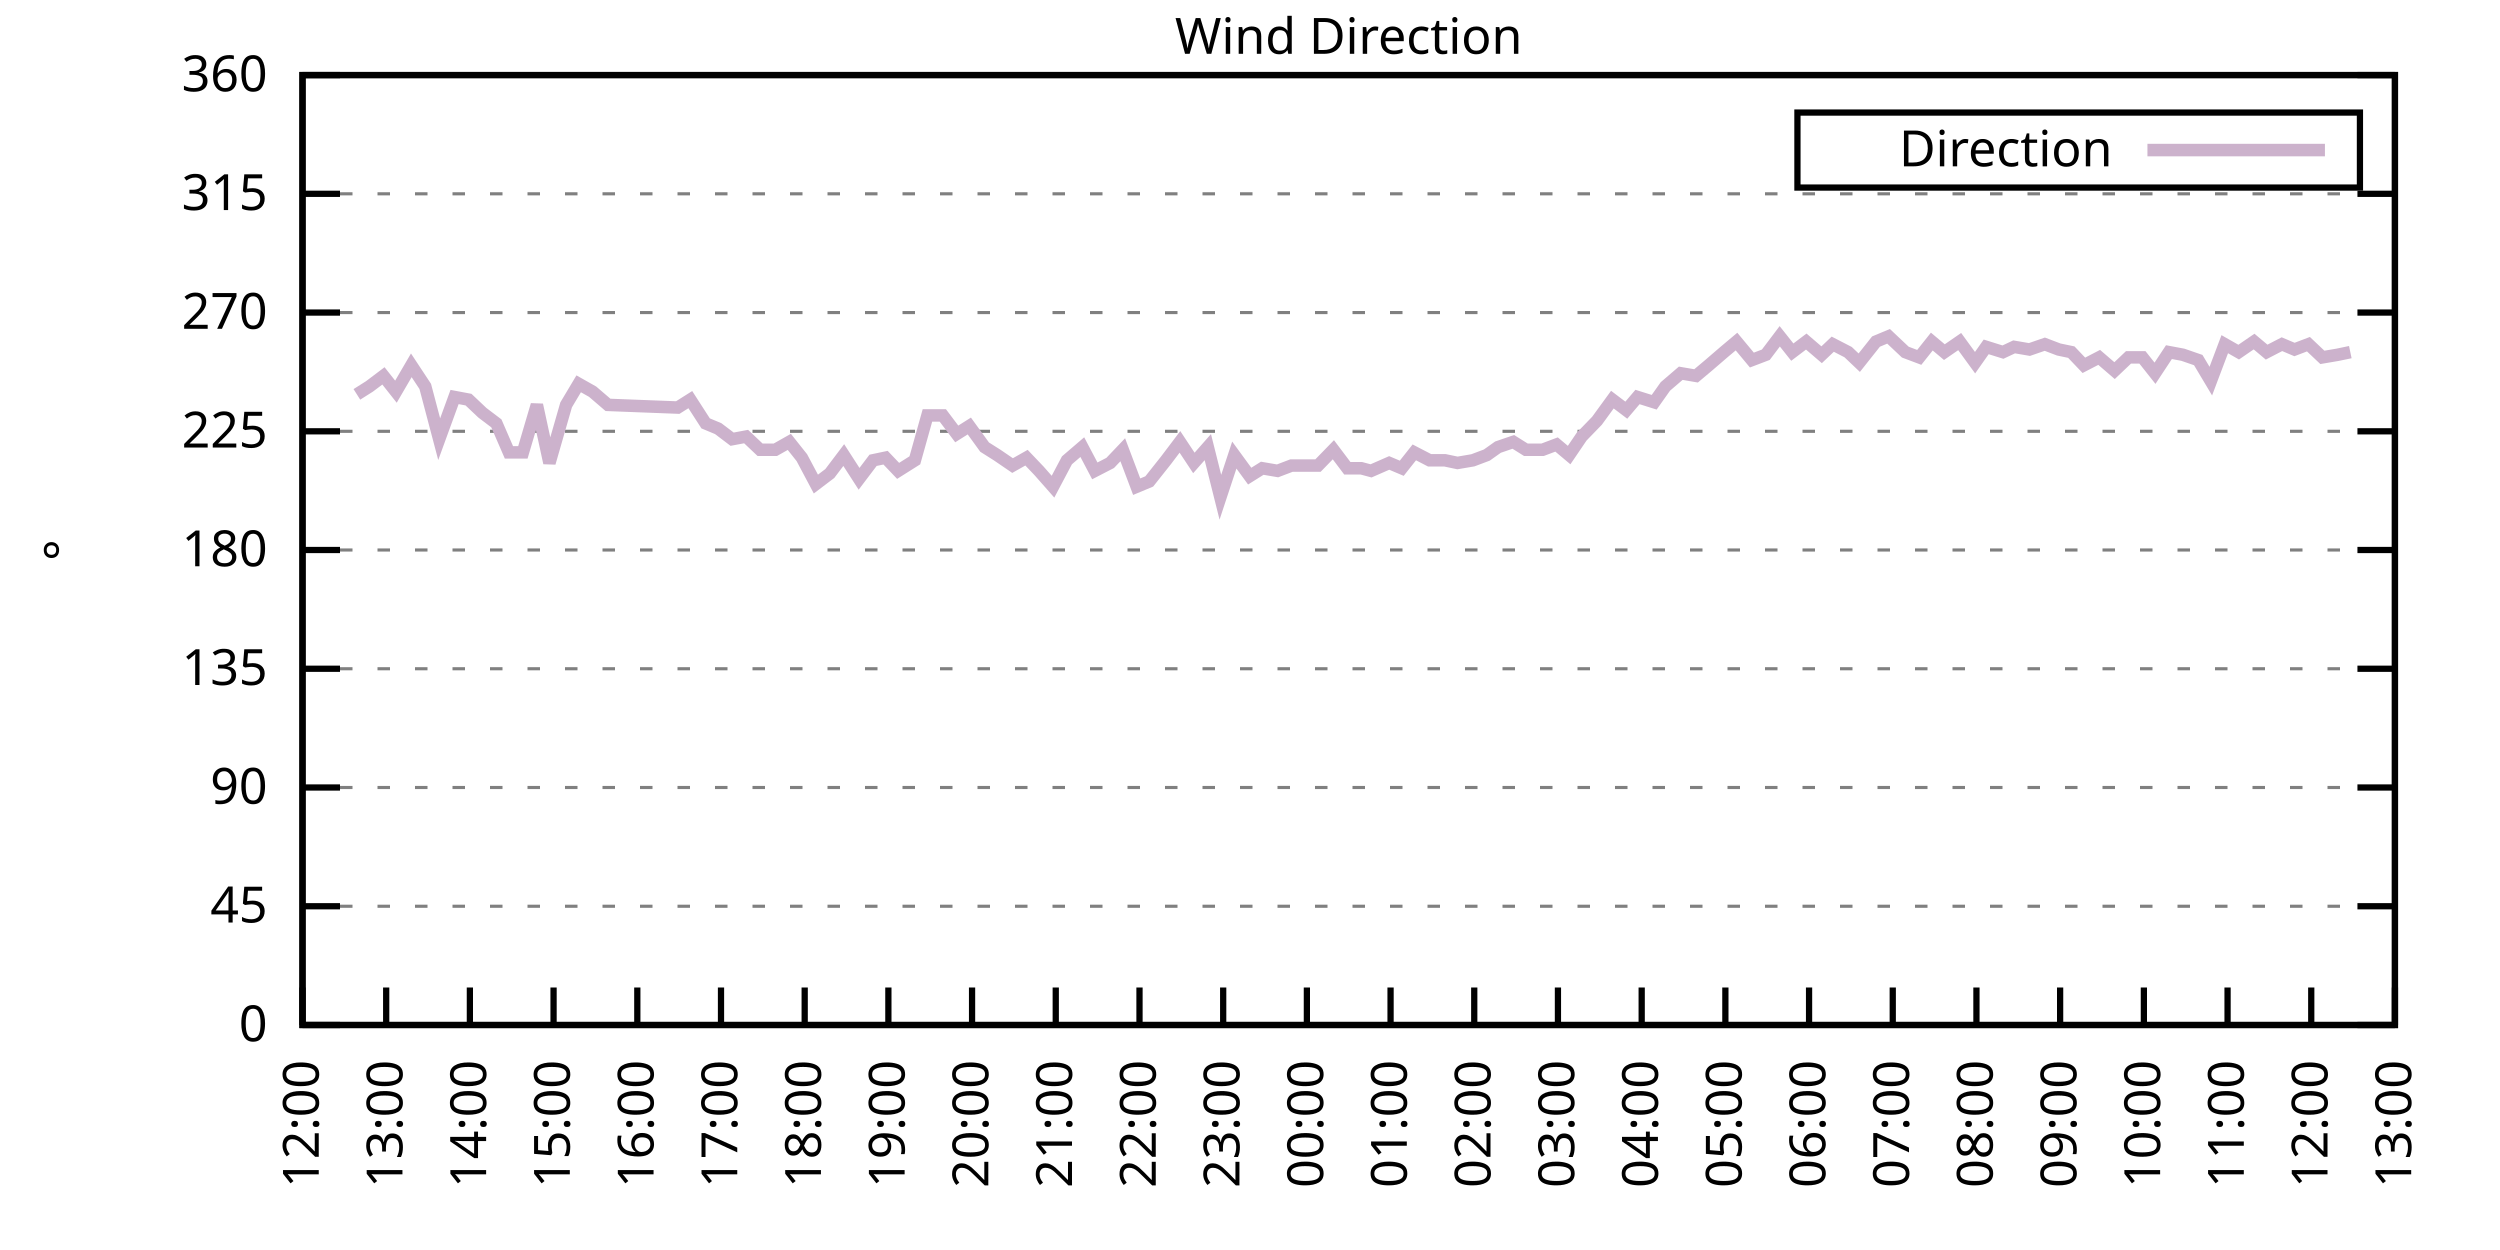
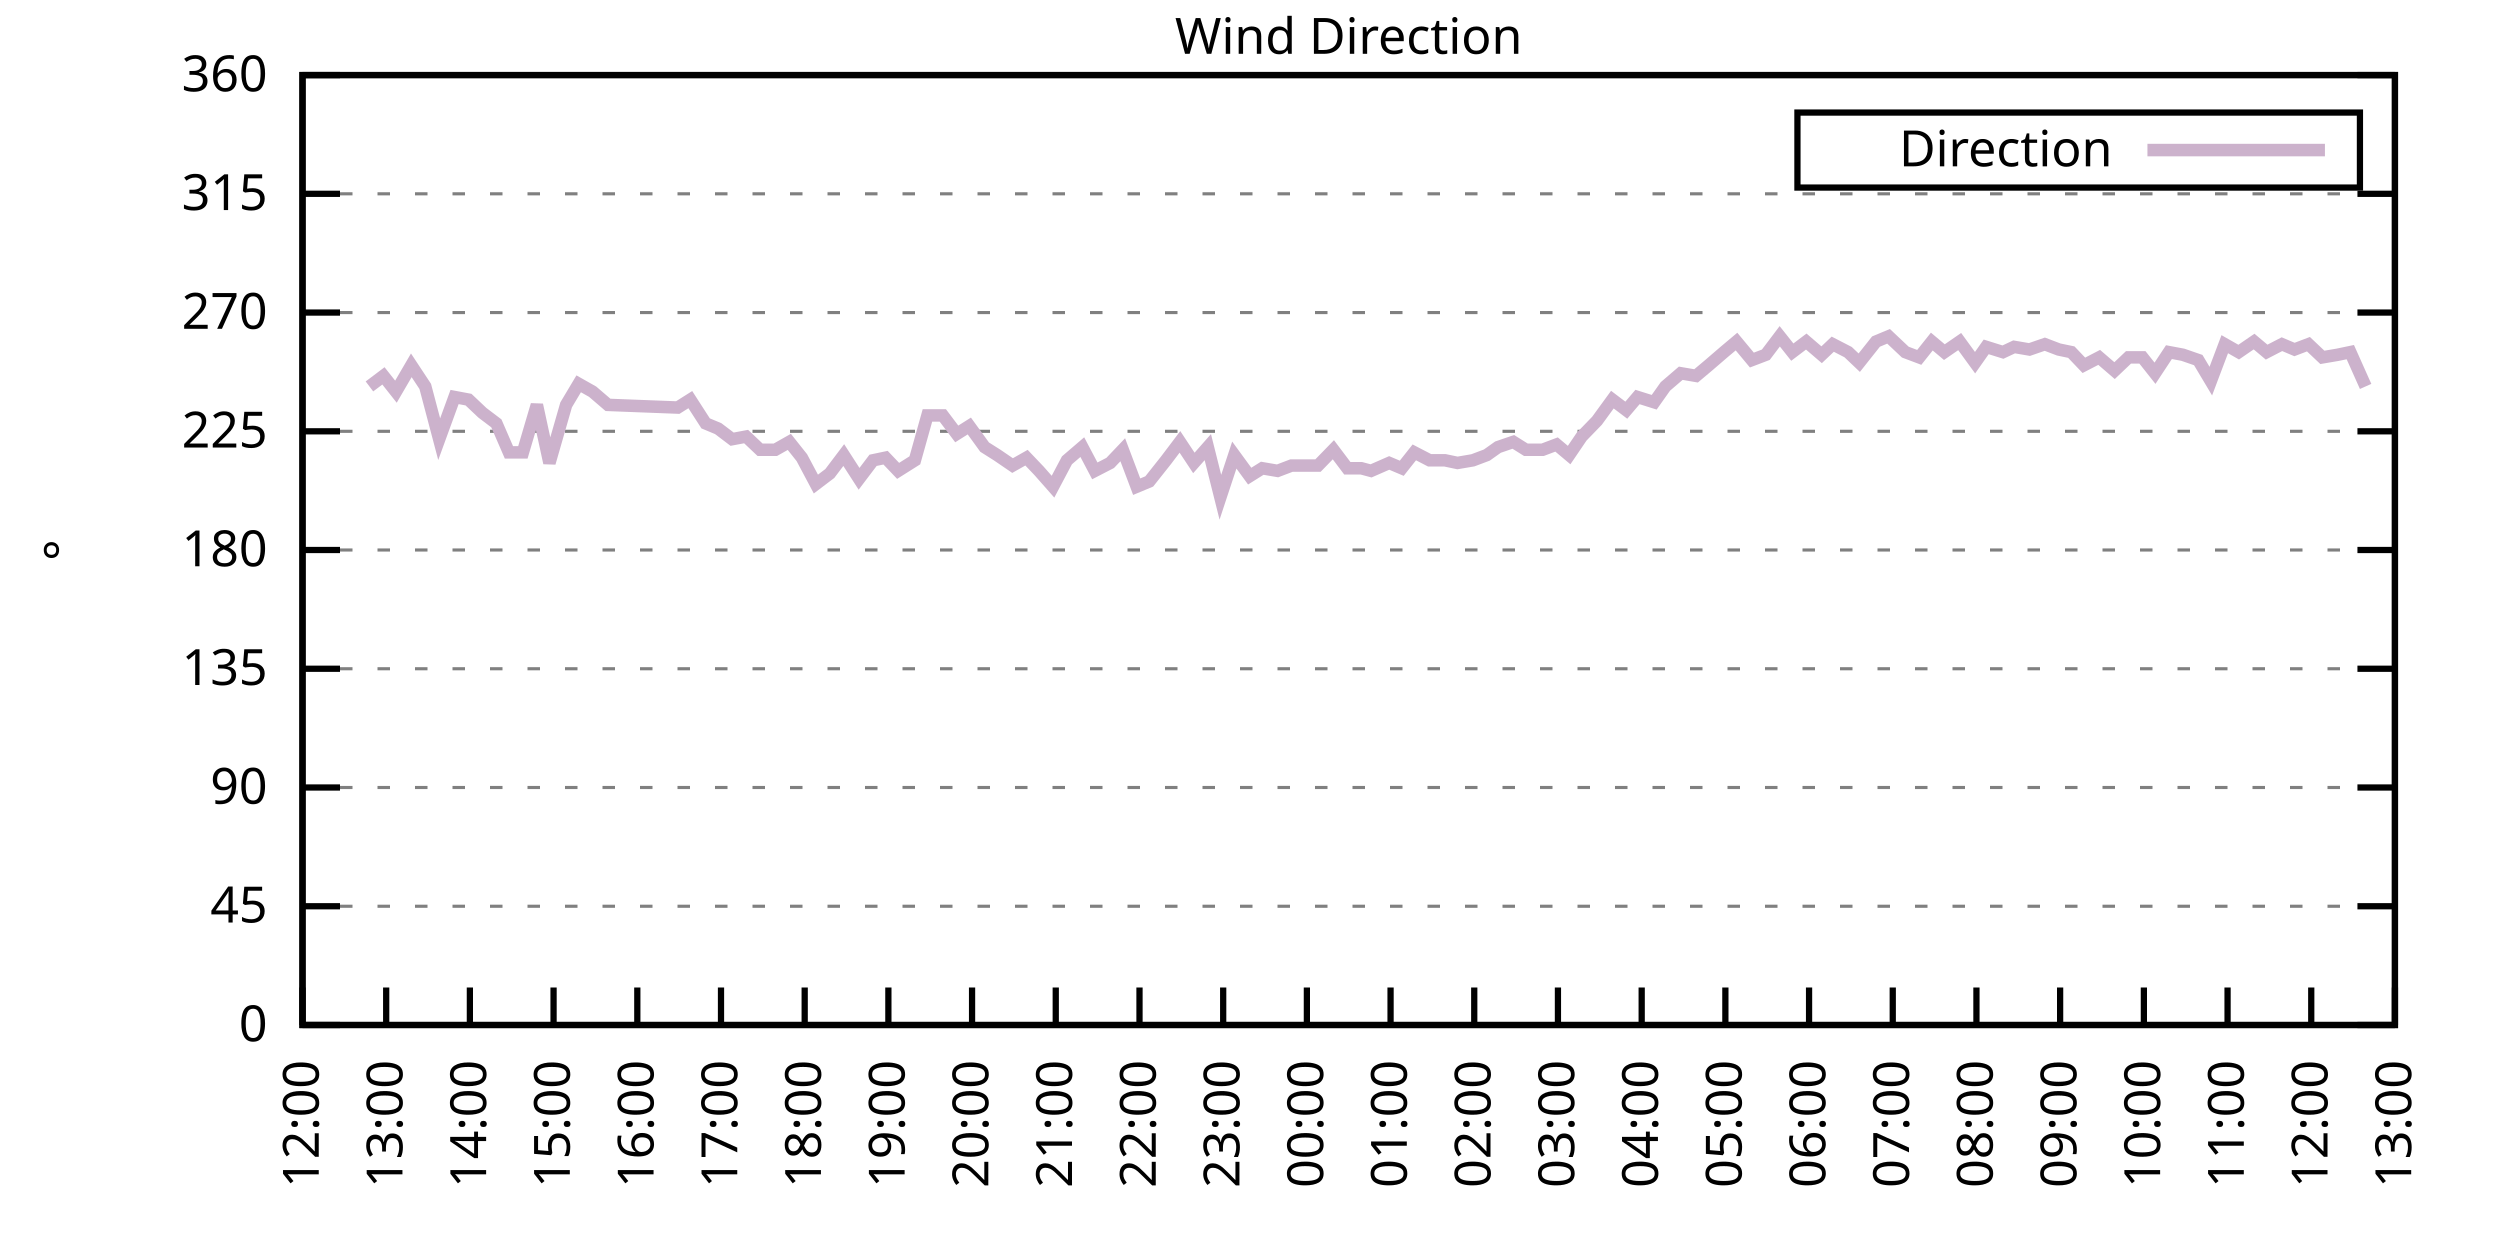
<svg xmlns="http://www.w3.org/2000/svg" xmlns:xlink="http://www.w3.org/1999/xlink" width="400" height="200" viewBox="0 0 400 200">
  <g id="gnuplot_canvas">
    <rect x="0" y="0" width="400" height="200" fill="none" />
    <defs>
      <circle id="gpDot" r="0.5" stroke-width="0.5" stroke="currentColor" />
      <path id="gpPt0" stroke-width="0.333" stroke="currentColor" d="M-1,0 h2 M0,-1 v2" />
      <path id="gpPt1" stroke-width="0.333" stroke="currentColor" d="M-1,-1 L1,1 M1,-1 L-1,1" />
      <path id="gpPt2" stroke-width="0.333" stroke="currentColor" d="M-1,0 L1,0 M0,-1 L0,1 M-1,-1 L1,1 M-1,1 L1,-1" />
      <rect id="gpPt3" stroke-width="0.333" stroke="currentColor" x="-1" y="-1" width="2" height="2" />
      <rect id="gpPt4" stroke-width="0.333" stroke="currentColor" fill="currentColor" x="-1" y="-1" width="2" height="2" />
      <circle id="gpPt5" stroke-width="0.333" stroke="currentColor" cx="0" cy="0" r="1" />
      <use xlink:href="#gpPt5" id="gpPt6" fill="currentColor" stroke="none" />
      <path id="gpPt7" stroke-width="0.333" stroke="currentColor" d="M0,-1.33 L-1.33,0.67 L1.33,0.67 z" />
      <use xlink:href="#gpPt7" id="gpPt8" fill="currentColor" stroke="none" />
      <use xlink:href="#gpPt7" id="gpPt9" stroke="currentColor" transform="rotate(180)" />
      <use xlink:href="#gpPt9" id="gpPt10" fill="currentColor" stroke="none" />
      <use xlink:href="#gpPt3" id="gpPt11" stroke="currentColor" transform="rotate(45)" />
      <use xlink:href="#gpPt11" id="gpPt12" fill="currentColor" stroke="none" />
      <path id="gpPt13" stroke-width="0.333" stroke="currentColor" d="M0,1.330 L1.265,0.411 L0.782,-1.067 L-0.782,-1.076 L-1.265,0.411 z" />
      <use xlink:href="#gpPt13" id="gpPt14" fill="currentColor" stroke="none" />
      <filter id="textbox" filterUnits="objectBoundingBox" x="0" y="0" height="1" width="1">
        <feFlood flood-color="white" flood-opacity="1" result="bgnd" />
        <feComposite in="SourceGraphic" in2="bgnd" operator="atop" />
      </filter>
      <filter id="greybox" filterUnits="objectBoundingBox" x="0" y="0" height="1" width="1">
        <feFlood flood-color="lightgrey" flood-opacity="1" result="grey" />
        <feComposite in="SourceGraphic" in2="grey" operator="atop" />
      </filter>
    </defs>
    <g fill="none" color="white" stroke="currentColor" stroke-width="1.00" stroke-linecap="butt" stroke-linejoin="miter">
</g>
    <g fill="none" color="black" stroke="currentColor" stroke-width="1.00" stroke-linecap="butt" stroke-linejoin="miter">
      <g stroke="none" shape-rendering="crispEdges">
        <polygon fill="rgb(255, 255, 255)" points="48.40,164.00 383.18,164.00 383.18,12.02 48.40,12.02 " />
      </g>
    </g>
    <g fill="none" color="black" stroke="currentColor" stroke-width="1.00" stroke-linecap="butt" stroke-linejoin="miter">
</g>
    <g fill="none" color="black" stroke="black" stroke-width="0.50" stroke-linecap="butt" stroke-linejoin="miter">
</g>
    <g fill="none" color="gray" stroke="currentColor" stroke-width="0.50" stroke-linecap="butt" stroke-linejoin="miter">
      <path stroke="gray" stroke-dasharray="2,4" class="gridline" d="M48.40,164.00 L383.19,164.00  " />
    </g>
    <g fill="none" color="gray" stroke="gray" stroke-width="1.00" stroke-linecap="butt" stroke-linejoin="miter">
</g>
    <g fill="none" color="black" stroke="currentColor" stroke-width="1.00" stroke-linecap="butt" stroke-linejoin="miter">
      <path stroke="black" d="M48.40,164.00 L54.40,164.00 M383.19,164.00 L377.19,164.00  " />
      <g transform="translate(42.80,166.60)" stroke="none" fill="black" font-family="Sans" font-size="8.00" text-anchor="end">
        <text>
          <tspan font-family="Sans"> 0</tspan>
        </text>
      </g>
    </g>
    <g fill="none" color="black" stroke="currentColor" stroke-width="1.00" stroke-linecap="butt" stroke-linejoin="miter">
</g>
    <g fill="none" color="black" stroke="black" stroke-width="0.50" stroke-linecap="butt" stroke-linejoin="miter">
</g>
    <g fill="none" color="gray" stroke="currentColor" stroke-width="0.50" stroke-linecap="butt" stroke-linejoin="miter">
      <path stroke="gray" stroke-dasharray="2,4" class="gridline" d="M48.40,145.00 L383.19,145.00  " />
    </g>
    <g fill="none" color="gray" stroke="gray" stroke-width="1.00" stroke-linecap="butt" stroke-linejoin="miter">
</g>
    <g fill="none" color="black" stroke="currentColor" stroke-width="1.00" stroke-linecap="butt" stroke-linejoin="miter">
      <path stroke="black" d="M48.40,145.00 L54.40,145.00 M383.19,145.00 L377.19,145.00  " />
      <g transform="translate(42.80,147.60)" stroke="none" fill="black" font-family="Sans" font-size="8.00" text-anchor="end">
        <text>
          <tspan font-family="Sans"> 45</tspan>
        </text>
      </g>
    </g>
    <g fill="none" color="black" stroke="currentColor" stroke-width="1.00" stroke-linecap="butt" stroke-linejoin="miter">
</g>
    <g fill="none" color="black" stroke="black" stroke-width="0.50" stroke-linecap="butt" stroke-linejoin="miter">
</g>
    <g fill="none" color="gray" stroke="currentColor" stroke-width="0.50" stroke-linecap="butt" stroke-linejoin="miter">
      <path stroke="gray" stroke-dasharray="2,4" class="gridline" d="M48.40,126.00 L383.19,126.00  " />
    </g>
    <g fill="none" color="gray" stroke="gray" stroke-width="1.00" stroke-linecap="butt" stroke-linejoin="miter">
</g>
    <g fill="none" color="black" stroke="currentColor" stroke-width="1.00" stroke-linecap="butt" stroke-linejoin="miter">
      <path stroke="black" d="M48.40,126.00 L54.40,126.00 M383.19,126.00 L377.19,126.00  " />
      <g transform="translate(42.80,128.60)" stroke="none" fill="black" font-family="Sans" font-size="8.00" text-anchor="end">
        <text>
          <tspan font-family="Sans"> 90</tspan>
        </text>
      </g>
    </g>
    <g fill="none" color="black" stroke="currentColor" stroke-width="1.00" stroke-linecap="butt" stroke-linejoin="miter">
</g>
    <g fill="none" color="black" stroke="black" stroke-width="0.50" stroke-linecap="butt" stroke-linejoin="miter">
</g>
    <g fill="none" color="gray" stroke="currentColor" stroke-width="0.50" stroke-linecap="butt" stroke-linejoin="miter">
      <path stroke="gray" stroke-dasharray="2,4" class="gridline" d="M48.40,107.00 L383.19,107.00  " />
    </g>
    <g fill="none" color="gray" stroke="gray" stroke-width="1.00" stroke-linecap="butt" stroke-linejoin="miter">
</g>
    <g fill="none" color="black" stroke="currentColor" stroke-width="1.00" stroke-linecap="butt" stroke-linejoin="miter">
      <path stroke="black" d="M48.40,107.00 L54.40,107.00 M383.19,107.00 L377.19,107.00  " />
      <g transform="translate(42.80,109.60)" stroke="none" fill="black" font-family="Sans" font-size="8.00" text-anchor="end">
        <text>
          <tspan font-family="Sans"> 135</tspan>
        </text>
      </g>
    </g>
    <g fill="none" color="black" stroke="currentColor" stroke-width="1.00" stroke-linecap="butt" stroke-linejoin="miter">
</g>
    <g fill="none" color="black" stroke="black" stroke-width="0.50" stroke-linecap="butt" stroke-linejoin="miter">
</g>
    <g fill="none" color="gray" stroke="currentColor" stroke-width="0.50" stroke-linecap="butt" stroke-linejoin="miter">
      <path stroke="gray" stroke-dasharray="2,4" class="gridline" d="M48.40,88.00 L383.19,88.00  " />
    </g>
    <g fill="none" color="gray" stroke="gray" stroke-width="1.00" stroke-linecap="butt" stroke-linejoin="miter">
</g>
    <g fill="none" color="black" stroke="currentColor" stroke-width="1.00" stroke-linecap="butt" stroke-linejoin="miter">
      <path stroke="black" d="M48.40,88.00 L54.40,88.00 M383.19,88.00 L377.19,88.00  " />
      <g transform="translate(42.80,90.60)" stroke="none" fill="black" font-family="Sans" font-size="8.00" text-anchor="end">
        <text>
          <tspan font-family="Sans"> 180</tspan>
        </text>
      </g>
    </g>
    <g fill="none" color="black" stroke="currentColor" stroke-width="1.00" stroke-linecap="butt" stroke-linejoin="miter">
</g>
    <g fill="none" color="black" stroke="black" stroke-width="0.50" stroke-linecap="butt" stroke-linejoin="miter">
</g>
    <g fill="none" color="gray" stroke="currentColor" stroke-width="0.50" stroke-linecap="butt" stroke-linejoin="miter">
      <path stroke="gray" stroke-dasharray="2,4" class="gridline" d="M48.40,69.01 L383.19,69.01  " />
    </g>
    <g fill="none" color="gray" stroke="gray" stroke-width="1.00" stroke-linecap="butt" stroke-linejoin="miter">
</g>
    <g fill="none" color="black" stroke="currentColor" stroke-width="1.00" stroke-linecap="butt" stroke-linejoin="miter">
      <path stroke="black" d="M48.40,69.01 L54.40,69.01 M383.19,69.01 L377.19,69.01  " />
      <g transform="translate(42.80,71.61)" stroke="none" fill="black" font-family="Sans" font-size="8.00" text-anchor="end">
        <text>
          <tspan font-family="Sans"> 225</tspan>
        </text>
      </g>
    </g>
    <g fill="none" color="black" stroke="currentColor" stroke-width="1.00" stroke-linecap="butt" stroke-linejoin="miter">
</g>
    <g fill="none" color="black" stroke="black" stroke-width="0.50" stroke-linecap="butt" stroke-linejoin="miter">
</g>
    <g fill="none" color="gray" stroke="currentColor" stroke-width="0.50" stroke-linecap="butt" stroke-linejoin="miter">
      <path stroke="gray" stroke-dasharray="2,4" class="gridline" d="M48.40,50.01 L383.19,50.01  " />
    </g>
    <g fill="none" color="gray" stroke="gray" stroke-width="1.00" stroke-linecap="butt" stroke-linejoin="miter">
</g>
    <g fill="none" color="black" stroke="currentColor" stroke-width="1.00" stroke-linecap="butt" stroke-linejoin="miter">
      <path stroke="black" d="M48.40,50.01 L54.40,50.01 M383.19,50.01 L377.19,50.01  " />
      <g transform="translate(42.80,52.61)" stroke="none" fill="black" font-family="Sans" font-size="8.00" text-anchor="end">
        <text>
          <tspan font-family="Sans"> 270</tspan>
        </text>
      </g>
    </g>
    <g fill="none" color="black" stroke="currentColor" stroke-width="1.00" stroke-linecap="butt" stroke-linejoin="miter">
</g>
    <g fill="none" color="black" stroke="black" stroke-width="0.50" stroke-linecap="butt" stroke-linejoin="miter">
</g>
    <g fill="none" color="gray" stroke="currentColor" stroke-width="0.50" stroke-linecap="butt" stroke-linejoin="miter">
      <path stroke="gray" stroke-dasharray="2,4" class="gridline" d="M48.40,31.01 L383.19,31.01  " />
    </g>
    <g fill="none" color="gray" stroke="gray" stroke-width="1.00" stroke-linecap="butt" stroke-linejoin="miter">
</g>
    <g fill="none" color="black" stroke="currentColor" stroke-width="1.00" stroke-linecap="butt" stroke-linejoin="miter">
      <path stroke="black" d="M48.40,31.01 L54.40,31.01 M383.19,31.01 L377.19,31.01  " />
      <g transform="translate(42.80,33.61)" stroke="none" fill="black" font-family="Sans" font-size="8.00" text-anchor="end">
        <text>
          <tspan font-family="Sans"> 315</tspan>
        </text>
      </g>
    </g>
    <g fill="none" color="black" stroke="currentColor" stroke-width="1.00" stroke-linecap="butt" stroke-linejoin="miter">
</g>
    <g fill="none" color="black" stroke="black" stroke-width="0.50" stroke-linecap="butt" stroke-linejoin="miter">
</g>
    <g fill="none" color="gray" stroke="currentColor" stroke-width="0.50" stroke-linecap="butt" stroke-linejoin="miter">
      <path stroke="gray" stroke-dasharray="2,4" class="gridline" d="M48.40,12.01 L383.19,12.01  " />
    </g>
    <g fill="none" color="gray" stroke="gray" stroke-width="1.00" stroke-linecap="butt" stroke-linejoin="miter">
</g>
    <g fill="none" color="black" stroke="currentColor" stroke-width="1.00" stroke-linecap="butt" stroke-linejoin="miter">
      <path stroke="black" d="M48.40,12.01 L54.40,12.01 M383.19,12.01 L377.19,12.01  " />
      <g transform="translate(42.80,14.61)" stroke="none" fill="black" font-family="Sans" font-size="8.00" text-anchor="end">
        <text>
          <tspan font-family="Sans"> 360</tspan>
        </text>
      </g>
    </g>
    <g fill="none" color="black" stroke="currentColor" stroke-width="1.00" stroke-linecap="butt" stroke-linejoin="miter">
      <path stroke="black" d="M48.40,164.00 L48.40,158.00  " />
      <g transform="translate(51.00,169.60) rotate(270.00)" stroke="none" fill="black" font-family="Sans" font-size="8.00" text-anchor="end">
        <text>
          <tspan font-family="Sans">12:00</tspan>
        </text>
      </g>
    </g>
    <g fill="none" color="black" stroke="currentColor" stroke-width="1.00" stroke-linecap="butt" stroke-linejoin="miter">
      <path stroke="black" d="M61.79,164.00 L61.79,158.00  " />
      <g transform="translate(64.39,169.60) rotate(270.00)" stroke="none" fill="black" font-family="Sans" font-size="8.00" text-anchor="end">
        <text>
          <tspan font-family="Sans">13:00</tspan>
        </text>
      </g>
    </g>
    <g fill="none" color="black" stroke="currentColor" stroke-width="1.00" stroke-linecap="butt" stroke-linejoin="miter">
      <path stroke="black" d="M75.18,164.00 L75.18,158.00  " />
      <g transform="translate(77.78,169.60) rotate(270.00)" stroke="none" fill="black" font-family="Sans" font-size="8.00" text-anchor="end">
        <text>
          <tspan font-family="Sans">14:00</tspan>
        </text>
      </g>
    </g>
    <g fill="none" color="black" stroke="currentColor" stroke-width="1.00" stroke-linecap="butt" stroke-linejoin="miter">
      <path stroke="black" d="M88.57,164.00 L88.57,158.00  " />
      <g transform="translate(91.17,169.60) rotate(270.00)" stroke="none" fill="black" font-family="Sans" font-size="8.00" text-anchor="end">
        <text>
          <tspan font-family="Sans">15:00</tspan>
        </text>
      </g>
    </g>
    <g fill="none" color="black" stroke="currentColor" stroke-width="1.00" stroke-linecap="butt" stroke-linejoin="miter">
      <path stroke="black" d="M101.97,164.00 L101.97,158.00  " />
      <g transform="translate(104.57,169.60) rotate(270.00)" stroke="none" fill="black" font-family="Sans" font-size="8.00" text-anchor="end">
        <text>
          <tspan font-family="Sans">16:00</tspan>
        </text>
      </g>
    </g>
    <g fill="none" color="black" stroke="currentColor" stroke-width="1.00" stroke-linecap="butt" stroke-linejoin="miter">
      <path stroke="black" d="M115.36,164.00 L115.36,158.00  " />
      <g transform="translate(117.96,169.60) rotate(270.00)" stroke="none" fill="black" font-family="Sans" font-size="8.00" text-anchor="end">
        <text>
          <tspan font-family="Sans">17:00</tspan>
        </text>
      </g>
    </g>
    <g fill="none" color="black" stroke="currentColor" stroke-width="1.00" stroke-linecap="butt" stroke-linejoin="miter">
      <path stroke="black" d="M128.75,164.00 L128.75,158.00  " />
      <g transform="translate(131.35,169.60) rotate(270.00)" stroke="none" fill="black" font-family="Sans" font-size="8.00" text-anchor="end">
        <text>
          <tspan font-family="Sans">18:00</tspan>
        </text>
      </g>
    </g>
    <g fill="none" color="black" stroke="currentColor" stroke-width="1.00" stroke-linecap="butt" stroke-linejoin="miter">
      <path stroke="black" d="M142.14,164.00 L142.14,158.00  " />
      <g transform="translate(144.74,169.60) rotate(270.00)" stroke="none" fill="black" font-family="Sans" font-size="8.00" text-anchor="end">
        <text>
          <tspan font-family="Sans">19:00</tspan>
        </text>
      </g>
    </g>
    <g fill="none" color="black" stroke="currentColor" stroke-width="1.00" stroke-linecap="butt" stroke-linejoin="miter">
      <path stroke="black" d="M155.53,164.00 L155.53,158.00  " />
      <g transform="translate(158.13,169.60) rotate(270.00)" stroke="none" fill="black" font-family="Sans" font-size="8.00" text-anchor="end">
        <text>
          <tspan font-family="Sans">20:00</tspan>
        </text>
      </g>
    </g>
    <g fill="none" color="black" stroke="currentColor" stroke-width="1.00" stroke-linecap="butt" stroke-linejoin="miter">
      <path stroke="black" d="M168.92,164.00 L168.92,158.00  " />
      <g transform="translate(171.52,169.60) rotate(270.00)" stroke="none" fill="black" font-family="Sans" font-size="8.00" text-anchor="end">
        <text>
          <tspan font-family="Sans">21:00</tspan>
        </text>
      </g>
    </g>
    <g fill="none" color="black" stroke="currentColor" stroke-width="1.00" stroke-linecap="butt" stroke-linejoin="miter">
      <path stroke="black" d="M182.32,164.00 L182.32,158.00  " />
      <g transform="translate(184.92,169.60) rotate(270.00)" stroke="none" fill="black" font-family="Sans" font-size="8.00" text-anchor="end">
        <text>
          <tspan font-family="Sans">22:00</tspan>
        </text>
      </g>
    </g>
    <g fill="none" color="black" stroke="currentColor" stroke-width="1.00" stroke-linecap="butt" stroke-linejoin="miter">
      <path stroke="black" d="M195.71,164.00 L195.71,158.00  " />
      <g transform="translate(198.31,169.60) rotate(270.00)" stroke="none" fill="black" font-family="Sans" font-size="8.00" text-anchor="end">
        <text>
          <tspan font-family="Sans">23:00</tspan>
        </text>
      </g>
    </g>
    <g fill="none" color="black" stroke="currentColor" stroke-width="1.00" stroke-linecap="butt" stroke-linejoin="miter">
      <path stroke="black" d="M209.10,164.00 L209.10,158.00  " />
      <g transform="translate(211.70,169.60) rotate(270.00)" stroke="none" fill="black" font-family="Sans" font-size="8.00" text-anchor="end">
        <text>
          <tspan font-family="Sans">00:00</tspan>
        </text>
      </g>
    </g>
    <g fill="none" color="black" stroke="currentColor" stroke-width="1.00" stroke-linecap="butt" stroke-linejoin="miter">
      <path stroke="black" d="M222.49,164.00 L222.49,158.00  " />
      <g transform="translate(225.09,169.60) rotate(270.00)" stroke="none" fill="black" font-family="Sans" font-size="8.00" text-anchor="end">
        <text>
          <tspan font-family="Sans">01:00</tspan>
        </text>
      </g>
    </g>
    <g fill="none" color="black" stroke="currentColor" stroke-width="1.00" stroke-linecap="butt" stroke-linejoin="miter">
      <path stroke="black" d="M235.88,164.00 L235.88,158.00  " />
      <g transform="translate(238.48,169.60) rotate(270.00)" stroke="none" fill="black" font-family="Sans" font-size="8.00" text-anchor="end">
        <text>
          <tspan font-family="Sans">02:00</tspan>
        </text>
      </g>
    </g>
    <g fill="none" color="black" stroke="currentColor" stroke-width="1.00" stroke-linecap="butt" stroke-linejoin="miter">
      <path stroke="black" d="M249.27,164.00 L249.27,158.00  " />
      <g transform="translate(251.87,169.60) rotate(270.00)" stroke="none" fill="black" font-family="Sans" font-size="8.00" text-anchor="end">
        <text>
          <tspan font-family="Sans">03:00</tspan>
        </text>
      </g>
    </g>
    <g fill="none" color="black" stroke="currentColor" stroke-width="1.00" stroke-linecap="butt" stroke-linejoin="miter">
      <path stroke="black" d="M262.67,164.00 L262.67,158.00  " />
      <g transform="translate(265.27,169.60) rotate(270.00)" stroke="none" fill="black" font-family="Sans" font-size="8.00" text-anchor="end">
        <text>
          <tspan font-family="Sans">04:00</tspan>
        </text>
      </g>
    </g>
    <g fill="none" color="black" stroke="currentColor" stroke-width="1.00" stroke-linecap="butt" stroke-linejoin="miter">
      <path stroke="black" d="M276.06,164.00 L276.06,158.00  " />
      <g transform="translate(278.66,169.60) rotate(270.00)" stroke="none" fill="black" font-family="Sans" font-size="8.00" text-anchor="end">
        <text>
          <tspan font-family="Sans">05:00</tspan>
        </text>
      </g>
    </g>
    <g fill="none" color="black" stroke="currentColor" stroke-width="1.00" stroke-linecap="butt" stroke-linejoin="miter">
      <path stroke="black" d="M289.45,164.00 L289.45,158.00  " />
      <g transform="translate(292.05,169.60) rotate(270.00)" stroke="none" fill="black" font-family="Sans" font-size="8.00" text-anchor="end">
        <text>
          <tspan font-family="Sans">06:00</tspan>
        </text>
      </g>
    </g>
    <g fill="none" color="black" stroke="currentColor" stroke-width="1.00" stroke-linecap="butt" stroke-linejoin="miter">
      <path stroke="black" d="M302.84,164.00 L302.84,158.00  " />
      <g transform="translate(305.44,169.60) rotate(270.00)" stroke="none" fill="black" font-family="Sans" font-size="8.00" text-anchor="end">
        <text>
          <tspan font-family="Sans">07:00</tspan>
        </text>
      </g>
    </g>
    <g fill="none" color="black" stroke="currentColor" stroke-width="1.00" stroke-linecap="butt" stroke-linejoin="miter">
      <path stroke="black" d="M316.23,164.00 L316.23,158.00  " />
      <g transform="translate(318.83,169.60) rotate(270.00)" stroke="none" fill="black" font-family="Sans" font-size="8.00" text-anchor="end">
        <text>
          <tspan font-family="Sans">08:00</tspan>
        </text>
      </g>
    </g>
    <g fill="none" color="black" stroke="currentColor" stroke-width="1.00" stroke-linecap="butt" stroke-linejoin="miter">
      <path stroke="black" d="M329.62,164.00 L329.62,158.00  " />
      <g transform="translate(332.22,169.60) rotate(270.00)" stroke="none" fill="black" font-family="Sans" font-size="8.00" text-anchor="end">
        <text>
          <tspan font-family="Sans">09:00</tspan>
        </text>
      </g>
    </g>
    <g fill="none" color="black" stroke="currentColor" stroke-width="1.00" stroke-linecap="butt" stroke-linejoin="miter">
      <path stroke="black" d="M343.02,164.00 L343.02,158.00  " />
      <g transform="translate(345.62,169.60) rotate(270.00)" stroke="none" fill="black" font-family="Sans" font-size="8.00" text-anchor="end">
        <text>
          <tspan font-family="Sans">10:00</tspan>
        </text>
      </g>
    </g>
    <g fill="none" color="black" stroke="currentColor" stroke-width="1.00" stroke-linecap="butt" stroke-linejoin="miter">
      <path stroke="black" d="M356.41,164.00 L356.41,158.00  " />
      <g transform="translate(359.01,169.60) rotate(270.00)" stroke="none" fill="black" font-family="Sans" font-size="8.00" text-anchor="end">
        <text>
          <tspan font-family="Sans">11:00</tspan>
        </text>
      </g>
    </g>
    <g fill="none" color="black" stroke="currentColor" stroke-width="1.00" stroke-linecap="butt" stroke-linejoin="miter">
      <path stroke="black" d="M369.80,164.00 L369.80,158.00  " />
      <g transform="translate(372.40,169.60) rotate(270.00)" stroke="none" fill="black" font-family="Sans" font-size="8.00" text-anchor="end">
        <text>
          <tspan font-family="Sans">12:00</tspan>
        </text>
      </g>
    </g>
    <g fill="none" color="black" stroke="currentColor" stroke-width="1.00" stroke-linecap="butt" stroke-linejoin="miter">
      <path stroke="black" d="M383.19,164.00 L383.19,158.00  " />
      <g transform="translate(385.79,169.60) rotate(270.00)" stroke="none" fill="black" font-family="Sans" font-size="8.00" text-anchor="end">
        <text>
          <tspan font-family="Sans">13:00</tspan>
        </text>
      </g>
    </g>
    <g fill="none" color="black" stroke="currentColor" stroke-width="1.00" stroke-linecap="butt" stroke-linejoin="miter">
</g>
    <g fill="none" color="black" stroke="currentColor" stroke-width="1.00" stroke-linecap="butt" stroke-linejoin="miter">
      <path stroke="black" d="M48.40,12.01 L48.40,164.00 L383.19,164.00 L383.19,12.01 L48.40,12.01 Z  " />
    </g>
    <g fill="none" color="black" stroke="currentColor" stroke-width="1.00" stroke-linecap="butt" stroke-linejoin="miter">
</g>
    <g fill="none" color="black" stroke="currentColor" stroke-width="1.00" stroke-linecap="butt" stroke-linejoin="miter">
      <path stroke="black" d="M287.59,30.01 L287.59,18.01 L377.59,18.01 L377.59,30.01 L287.59,30.01 Z  " />
    </g>
    <g id="Wind_direction_plot_1">
      <g fill="none" color="white" stroke="black" stroke-width="2.00" stroke-linecap="butt" stroke-linejoin="miter">
</g>
      <g fill="none" color="black" stroke="currentColor" stroke-width="2.00" stroke-linecap="butt" stroke-linejoin="miter">
        <g transform="translate(337.99,26.61)" stroke="none" fill="black" font-family="Sans" font-size="8.00" text-anchor="end">
          <text>
            <tspan font-family="Sans">Direction</tspan>
          </text>
        </g>
      </g>
      <g fill="none" color="black" stroke="currentColor" stroke-width="2.00" stroke-linecap="butt" stroke-linejoin="miter">
-         <path stroke="rgb(204, 178, 204)" d="M343.59,24.01 L371.99,24.01 M57.10,63.10 L59.11,61.83 L61.35,60.14 L63.35,62.67 L65.81,58.45 L68.04,61.83   L70.27,70.27 L72.73,63.52 L74.96,63.94 L77.19,66.05 L79.42,67.74 L81.43,72.38 L83.66,72.38 L85.90,64.78   L87.91,74.07 L90.58,64.78 L92.59,61.41 L94.82,62.67 L97.28,64.78 L108.44,65.21 L110.45,63.94 L112.90,67.74   L114.91,68.58 L117.14,70.27 L119.38,69.85 L121.61,71.96 L124.06,71.96 L126.29,70.70 L128.30,73.23 L130.54,77.45   L132.77,75.76 L135.00,72.81 L137.45,76.61 L139.69,73.65 L141.69,73.23 L143.70,75.34 L146.38,73.65 L148.39,66.47   L150.85,66.47 L153.08,69.43 L155.09,68.16 L157.54,71.54 L159.55,72.81 L162.01,74.49 L164.24,73.23 L166.25,75.34   L168.48,77.87 L170.71,73.65 L173.17,71.54 L175.17,75.34 L177.63,74.07 L179.64,71.96 L181.87,77.87 L183.88,77.03   L186.56,73.65 L188.79,70.70 L191.02,74.07 L193.25,71.54 L195.26,79.56 L197.49,72.81 L199.95,76.18 L201.96,74.92   L204.41,75.34 L206.64,74.49 L208.88,74.49 L210.88,74.49 L213.34,71.96 L215.57,74.92 L217.80,74.92 L219.37,75.34   L222.27,74.07 L224.28,74.92 L226.29,72.38 L228.74,73.65 L231.20,73.65 L233.20,74.07 L235.66,73.65 L237.89,72.81   L239.68,71.54 L242.13,70.70 L244.14,71.96 L246.82,71.96 L249.05,71.12 L251.06,72.81 L253.07,69.85 L255.52,67.32   L257.98,63.94 L260.21,65.63 L262.00,63.52 L264.67,64.36 L266.46,61.83 L268.92,59.72 L271.37,60.14 L273.38,58.45   L275.83,56.34 L277.84,54.65 L280.30,57.61 L282.53,56.76 L284.76,53.81 L286.77,56.34 L289.00,54.65 L291.46,56.76   L293.24,55.07 L295.70,56.34 L297.48,58.03 L300.16,54.65 L302.17,53.81 L304.85,56.34 L307.08,57.18 L309.09,54.65   L311.10,56.34 L313.55,54.65 L316.01,58.03 L317.79,55.50 L320.47,56.34 L322.26,55.50 L324.71,55.92 L327.17,55.07   L329.40,55.92 L331.41,56.34 L333.42,58.45 L335.87,57.18 L338.33,59.30 L340.56,57.18 L342.79,57.18 L344.80,59.72   L347.03,56.34 L349.26,56.76 L351.72,57.61 L353.73,60.98 L355.96,55.07 L358.19,56.34 L360.65,54.65 L362.66,56.34   L365.11,55.07 L367.12,55.92 L369.35,55.07 L371.58,57.18 L374.04,56.76 L376.05,56.34  " />
+         <path stroke="rgb(204, 178, 204)" d="M343.59,24.01 L371.99,24.01 M59.11,61.83 L61.35,60.14 L63.35,62.67 L65.81,58.45 L68.04,61.83 L70.27,70.27   L72.73,63.52 L74.96,63.94 L77.19,66.05 L79.42,67.74 L81.43,72.38 L83.66,72.38 L85.90,64.78 L87.91,74.07   L90.58,64.78 L92.59,61.41 L94.82,62.67 L97.28,64.78 L108.44,65.21 L110.45,63.94 L112.90,67.74 L114.91,68.58   L117.14,70.27 L119.38,69.85 L121.61,71.96 L124.06,71.96 L126.29,70.70 L128.30,73.23 L130.54,77.45 L132.77,75.76   L135.00,72.81 L137.45,76.61 L139.69,73.65 L141.69,73.23 L143.70,75.34 L146.38,73.65 L148.39,66.47 L150.85,66.47   L153.08,69.43 L155.09,68.16 L157.54,71.54 L159.55,72.81 L162.01,74.49 L164.24,73.23 L166.25,75.34 L168.48,77.87   L170.71,73.65 L173.17,71.54 L175.17,75.34 L177.63,74.07 L179.64,71.96 L181.87,77.87 L183.88,77.03 L186.56,73.65   L188.79,70.70 L191.02,74.07 L193.25,71.54 L195.26,79.56 L197.49,72.81 L199.95,76.18 L201.96,74.92 L204.41,75.34   L206.64,74.49 L208.88,74.49 L210.88,74.49 L213.34,71.96 L215.57,74.92 L217.80,74.92 L219.37,75.34 L222.27,74.07   L224.28,74.92 L226.29,72.38 L228.74,73.65 L231.20,73.65 L233.20,74.07 L235.66,73.65 L237.89,72.81 L239.68,71.54   L242.13,70.70 L244.14,71.96 L246.82,71.96 L249.05,71.12 L251.06,72.81 L253.07,69.85 L255.52,67.32 L257.98,63.94   L260.21,65.63 L262.00,63.52 L264.67,64.36 L266.46,61.83 L268.92,59.72 L271.37,60.14 L273.38,58.45 L275.83,56.34   L277.84,54.65 L280.30,57.61 L282.53,56.76 L284.76,53.81 L286.77,56.34 L289.00,54.65 L291.46,56.76 L293.24,55.07   L295.70,56.34 L297.48,58.03 L300.16,54.65 L302.17,53.81 L304.85,56.34 L307.08,57.18 L309.09,54.65 L311.10,56.34   L313.55,54.65 L316.01,58.03 L317.79,55.50 L320.47,56.34 L322.26,55.50 L324.71,55.92 L327.17,55.07 L329.40,55.92   L331.41,56.34 L333.42,58.45 L335.87,57.18 L338.33,59.30 L340.56,57.18 L342.79,57.18 L344.80,59.72 L347.03,56.34   L349.26,56.76 L351.72,57.61 L353.73,60.98 L355.96,55.07 L358.19,56.34 L360.65,54.65 L362.66,56.34 L365.11,55.07   L367.12,55.92 L369.35,55.07 L371.58,57.18 L374.04,56.76 L376.05,56.34 L378.50,61.83  " />
      </g>
    </g>
    <g fill="none" color="black" stroke="currentColor" stroke-width="2.00" stroke-linecap="butt" stroke-linejoin="miter">
</g>
    <g fill="none" color="black" stroke="black" stroke-width="1.00" stroke-linecap="butt" stroke-linejoin="miter">
</g>
    <g fill="none" color="black" stroke="currentColor" stroke-width="1.00" stroke-linecap="butt" stroke-linejoin="miter">
      <path stroke="black" d="M48.40,12.01 L48.40,164.00 L383.19,164.00 L383.19,12.01 L48.40,12.01 Z  " />
      <g transform="translate(12.80,88.01) rotate(270.00)" stroke="none" fill="black" font-family="Sans" font-size="8.00" text-anchor="middle">
        <text>
          <tspan font-family="Sans">°</tspan>
        </text>
      </g>
    </g>
    <g fill="none" color="black" stroke="currentColor" stroke-width="1.00" stroke-linecap="butt" stroke-linejoin="miter">
</g>
    <g fill="none" color="black" stroke="currentColor" stroke-width="1.00" stroke-linecap="butt" stroke-linejoin="miter">
      <g transform="translate(215.79,8.61)" stroke="none" fill="black" font-family="Sans" font-size="8.00" text-anchor="middle">
        <text>
          <tspan font-family="Sans">Wind Direction</tspan>
        </text>
      </g>
    </g>
    <g fill="none" color="black" stroke="currentColor" stroke-width="1.00" stroke-linecap="butt" stroke-linejoin="miter">
</g>
  </g>
</svg>
